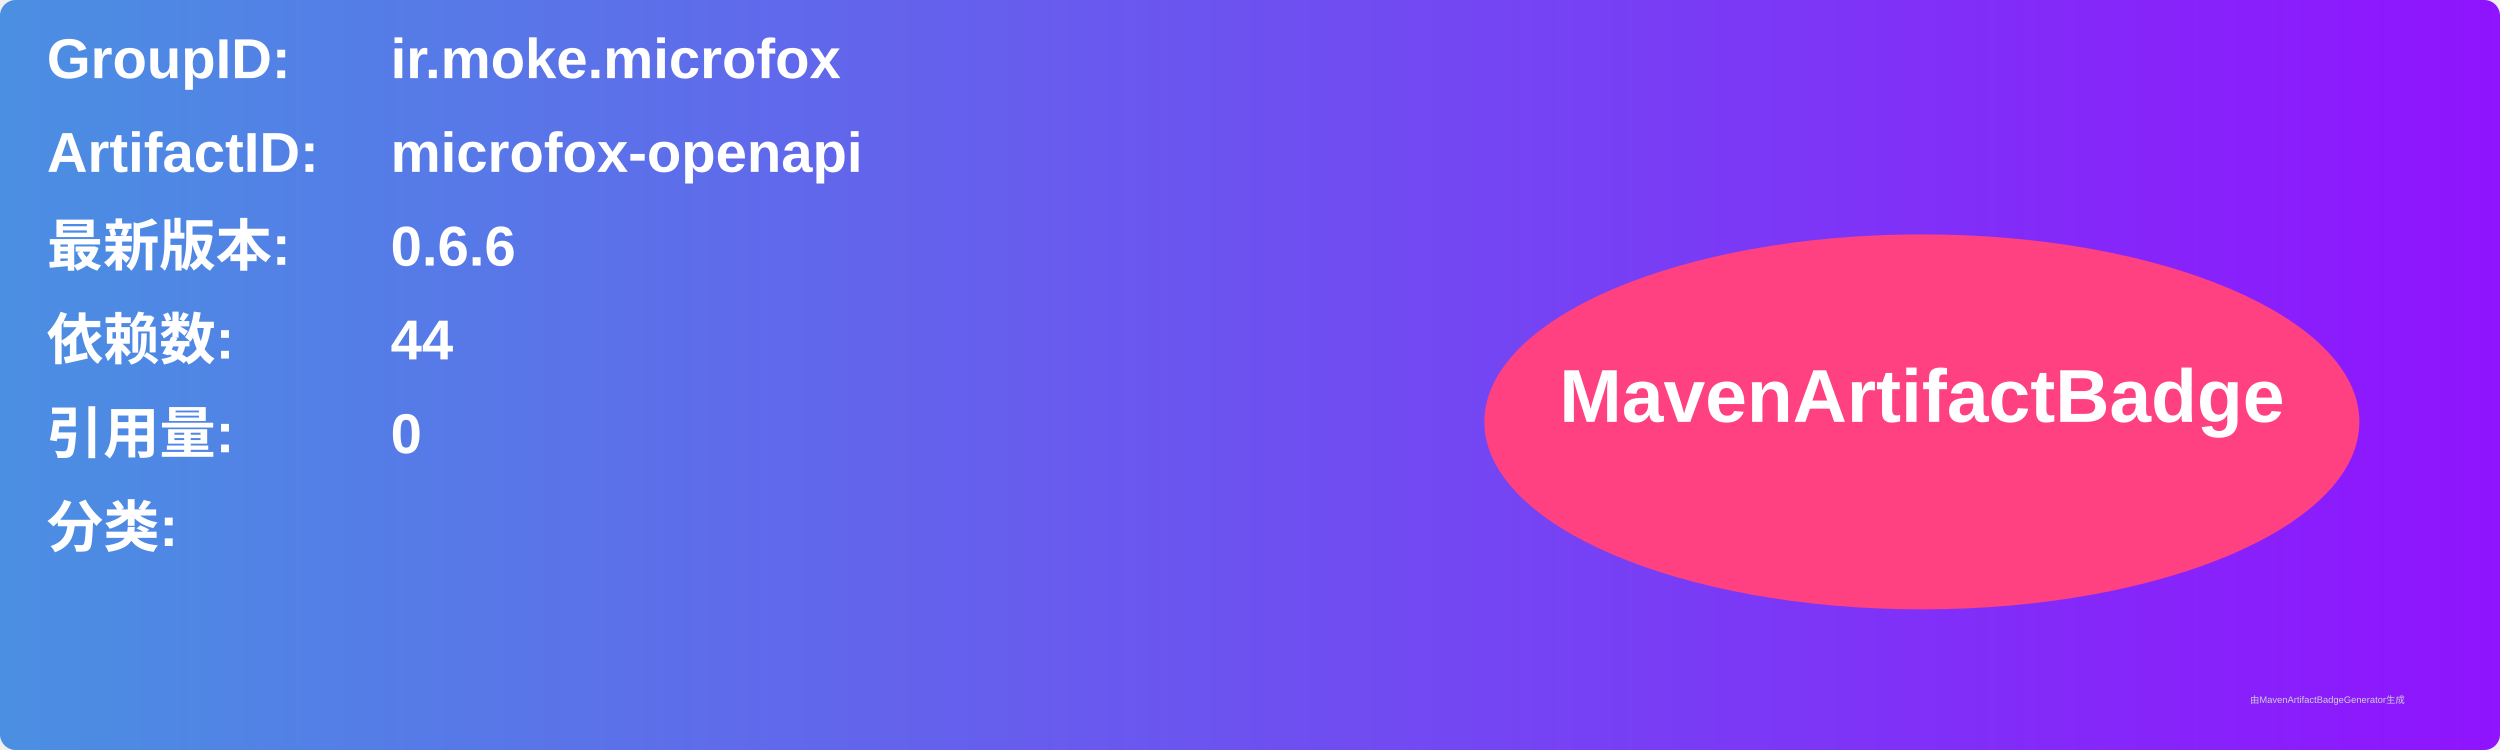
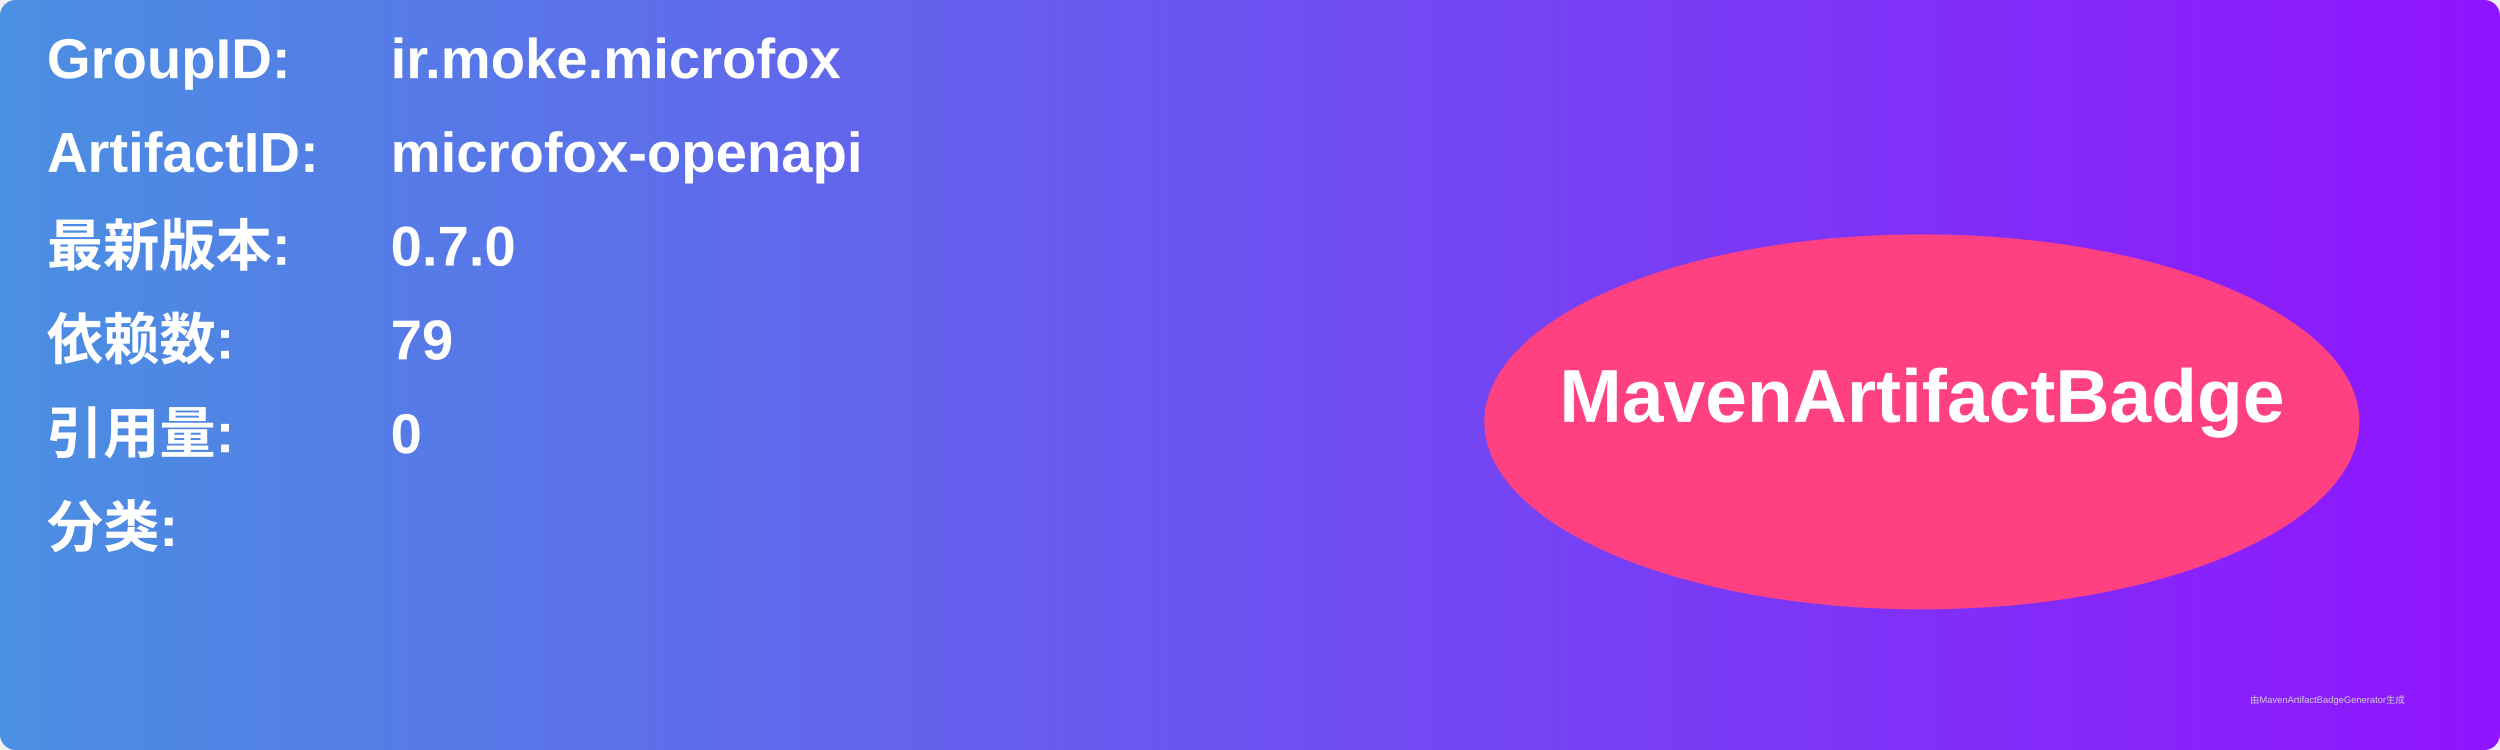
<svg xmlns="http://www.w3.org/2000/svg" width="800" height="240" viewBox="0 0 800 240">
  <linearGradient id="grad" x1="0%" y1="0%" x2="100%" y2="0%">
    <stop offset="0%" stop-color="#4a90e2" />
    <stop offset="100%" stop-color="#9013fe" />
  </linearGradient>
  <rect width="100%" height="100%" rx="5" ry="5" fill="url(#grad)" />
  <g transform="translate(15, 15)">
    <text x="0" y="10" font-family="Arial" font-size="18" fill="white" font-weight="bold" width="260">GroupID:</text>
    <text x="110" y="10" font-family="Arial" font-size="18" fill="white" font-weight="bold" width="460">ir.moke.microfox</text>
    <text x="0" y="40" font-family="Arial" font-size="18" fill="white" font-weight="bold" width="260">ArtifactID:</text>
    <text x="110" y="40" font-family="Arial" font-size="18" fill="white" font-weight="bold" width="460">microfox-openapi</text>
    <text x="0" y="70" font-family="Arial" font-size="18" fill="white" font-weight="bold">最新版本:</text>
    <text x="110" y="70" font-family="Arial" font-size="18" fill="white" font-weight="bold">
-       <tspan font-weight="bold">0.6.6</tspan>
+       <tspan font-weight="bold">0.7.0</tspan>
    </text>
    <text x="0" y="100" font-family="Arial" font-size="18" fill="white" font-weight="bold">依赖数: </text>
    <text x="110" y="100" font-family="Arial" font-size="18" fill="white">
-       <tspan font-weight="bold">44</tspan>
+       <tspan font-weight="bold">79</tspan>
    </text>
    <text x="0" y="130" font-family="Arial" font-size="18" fill="white" font-weight="bold">引用量: </text>
    <text x="110" y="130" font-family="Arial" font-size="18" fill="white">
      <tspan font-weight="bold">0</tspan>
    </text>
    <text x="0" y="160" font-family="Arial" font-size="18" fill="white" font-weight="bold">分类:</text>
    <text x="10" y="190" font-family="Arial" font-size="10" fill="white">
      <tspan font-weight="bold" />
    </text>
    <ellipse cx="600" cy="120" rx="140" ry="60" fill="#ff4081" />
    <text x="600" y="120" text-anchor="middle" font-family="Arial" font-size="24" fill="white" font-weight="bold">MavenArtifactBadge</text>
  </g>
  <text x="720" y="225" font-family="Arial" font-size="3" fill="#d0d0d0">由MavenArtifactBadgeGenerator生成</text>
</svg>
